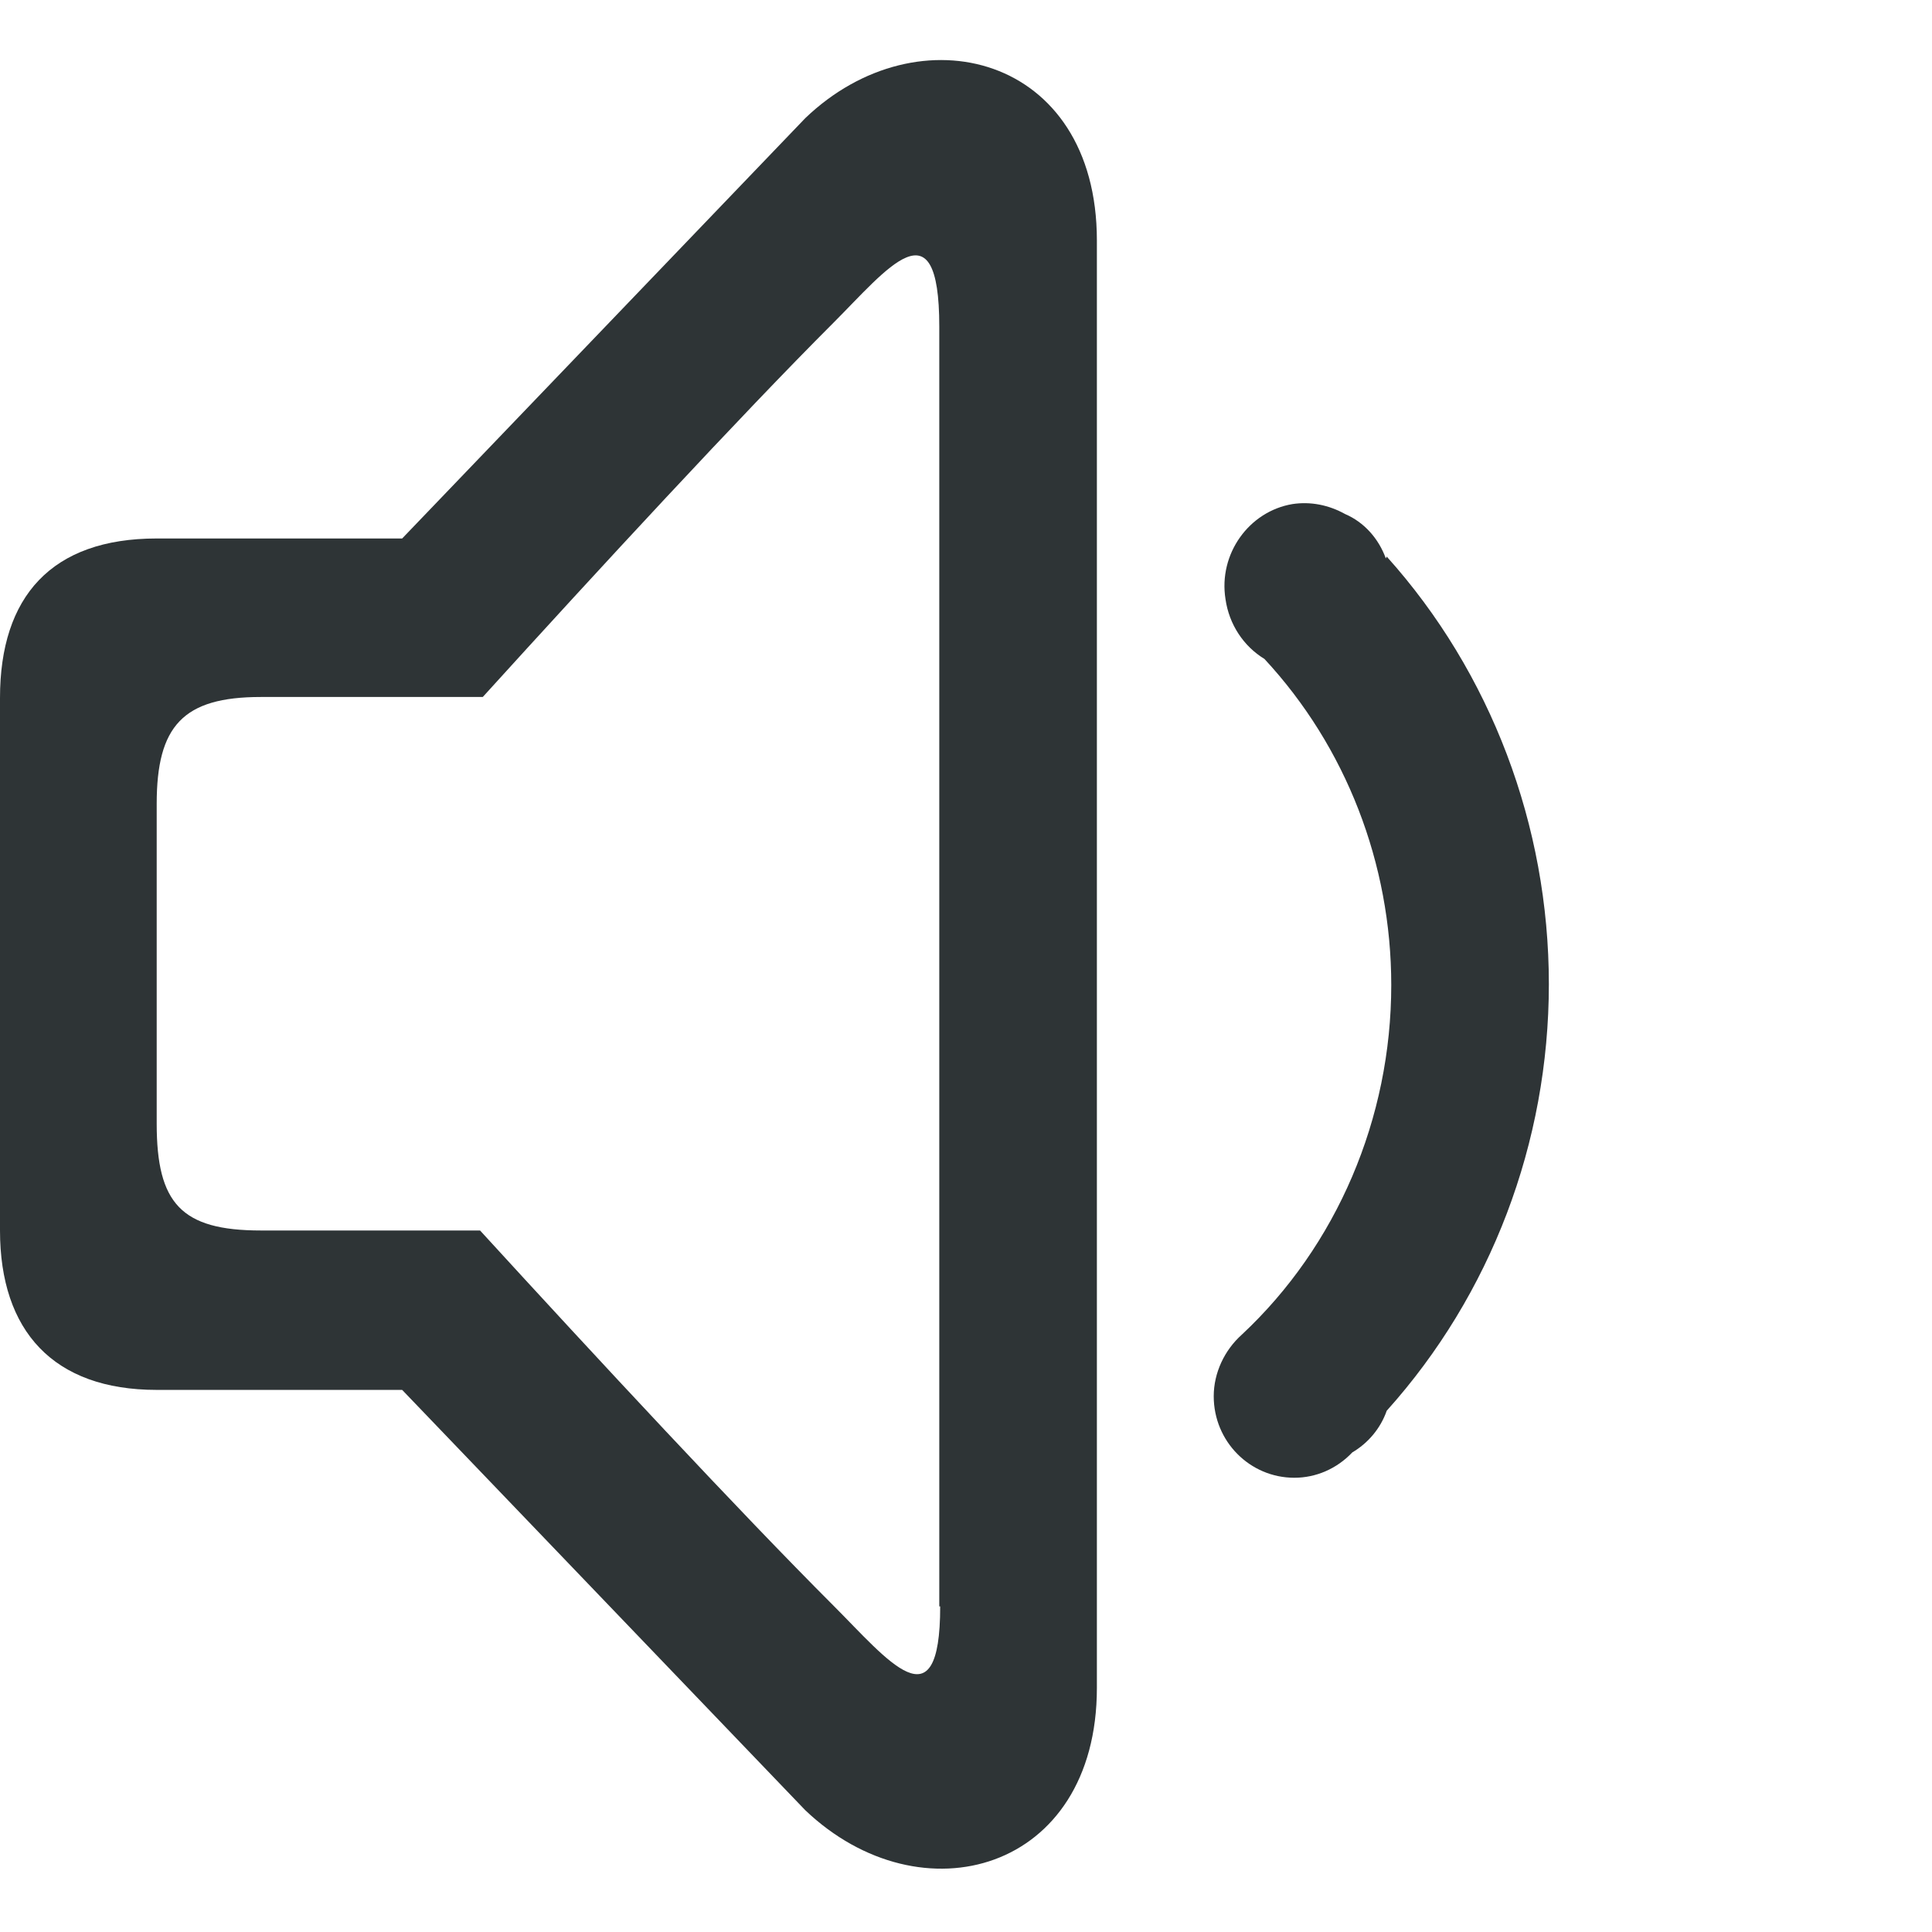
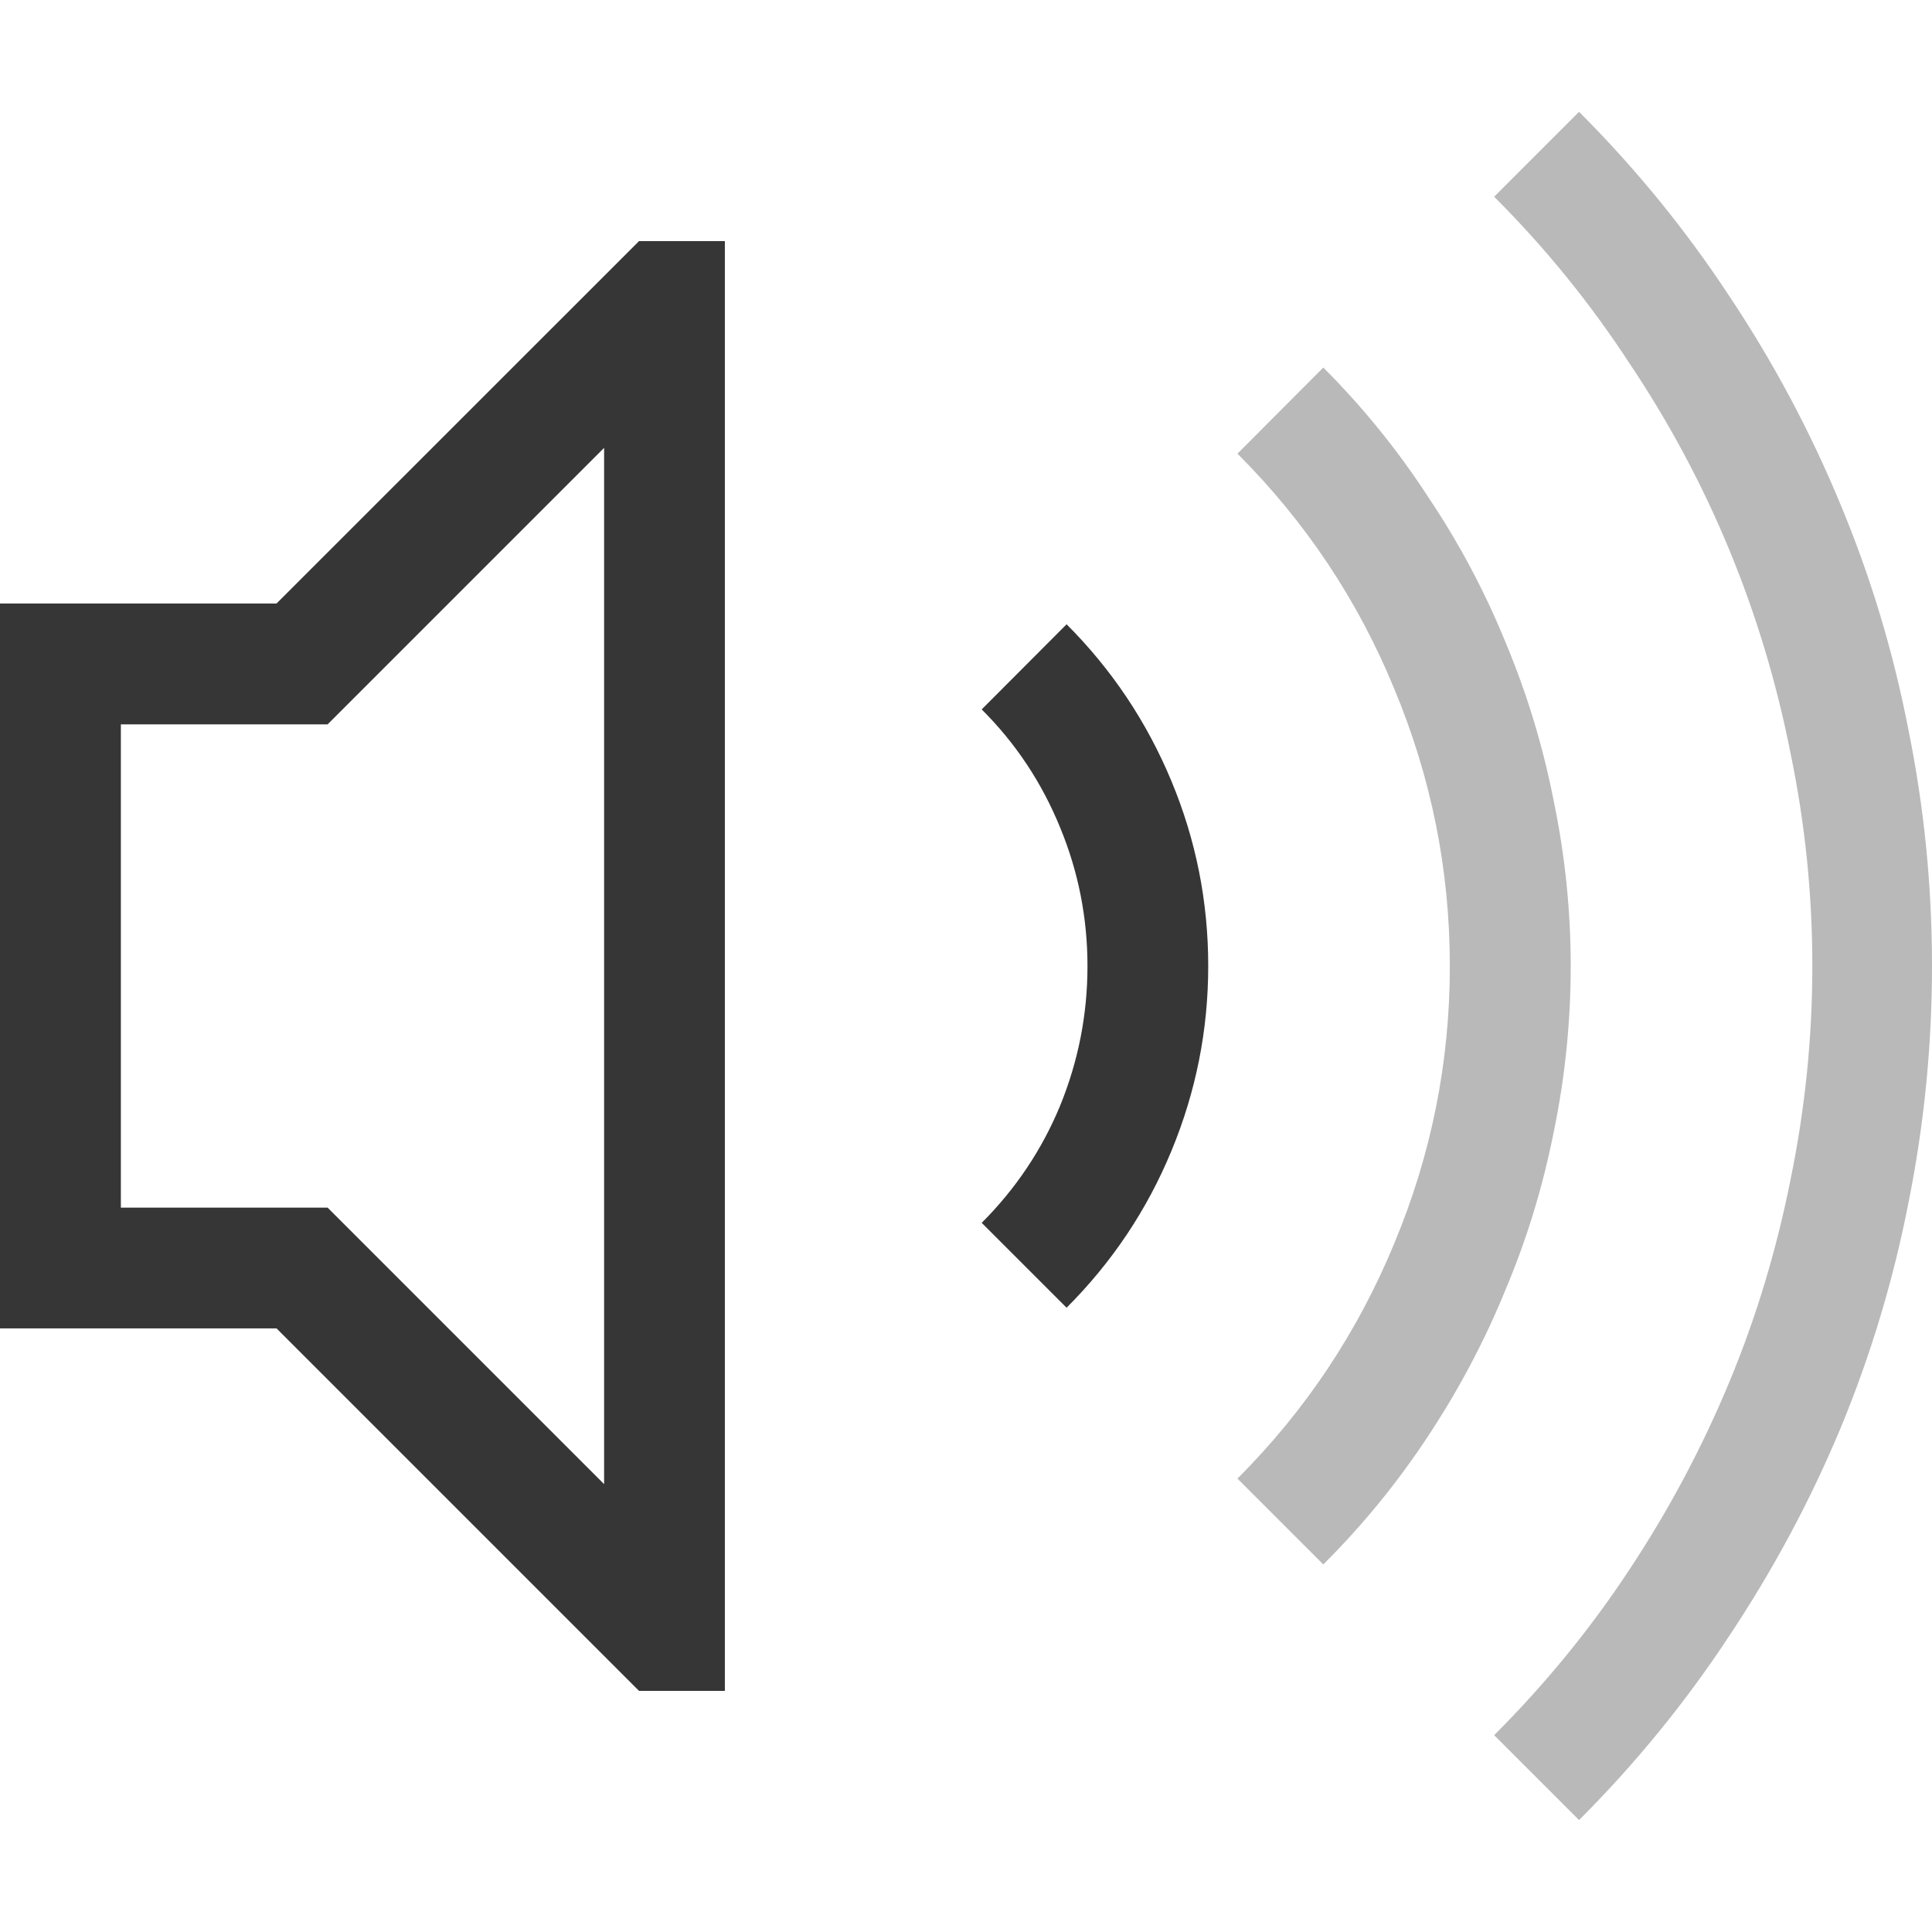
- <svg xmlns="http://www.w3.org/2000/svg" id="_图层_1" data-name="图层_1" version="1.1" viewBox="0 0 213.3 200" width="16" height="16">
-   <defs>
-     <style>
-       .st0 {
-         display: none;
-       }
- 
-       .st0, .st1 {
-         fill: #2e3436;
-       }
-     </style>
-   </defs>
-   <path class="st1" d="M88.9,6.4l-44.5,46.4h-27.1c-11.6,0-17.3,6.4-17.3,17.6v58.8c0,11.1,5.9,17.6,17.3,17.6h27.1l44.5,46.4c12.8,12.2,32.2,6.8,32.2-13.5V19.9c0-20.5-19.7-25.5-32.2-13.5h0ZM103.8,170.7c0,13.4-5.8,5.9-11.8-.1-10.4-10.4-26.1-27.3-39-41.4h-24.2c-8.8,0-11.5-3-11.5-11.8v-35.3c0-8.6,2.9-11.8,11.5-11.8h24.5c12.8-14.1,28.4-31,38.7-41.3,5.9-5.9,11.7-13.5,11.7.4v141.3h0Z" />
-   <path class="st0" d="M184,22.1c-1.6-3.2-4.7-5.2-8.1-5.1-4.9,0-9,4.1-9,9.2,0,0,0,0,0,0,0,3.3,1.7,6.3,4.4,7.9,15.9,16.7,24.8,39.3,24.8,62.9,0,27.3-11.9,51.8-30.5,68.4h0c-3,1.5-4.9,4.7-4.9,8.2,0,5,4,9.1,8.9,9.1,2.9,0,5.7-1.4,7.4-3.9h0c22.3-19.9,36.5-49.1,36.5-81.8,0-28-10.6-54.8-29.3-74.8h0Z" />
-   <path class="st1" d="M153,55c-.8-2.2-2.4-4-4.5-4.9-1.8-1-3.8-1.4-5.8-1.1-4.8.8-8.2,5.5-7.4,10.5.4,2.8,2,5.2,4.3,6.6,9,9.7,14,22.6,14,36,0,14.7-6,28.8-16.5,38.6-1.9,1.7-3.1,4.2-3.1,6.8,0,5,4,9,8.9,9,2.4,0,4.7-1,6.4-2.8,1.7-1,3.1-2.6,3.8-4.6,11.5-12.8,17.9-29.6,17.9-47.1,0-17.5-6.4-34.4-17.9-47.2h0Z" />
+ <svg xmlns="http://www.w3.org/2000/svg" width="16" height="16" version="1.1">
+   <g fill="#363636" stroke-linecap="round" stroke-linejoin="round" stroke-width="2.001" style="paint-order:stroke fill markers" aria-label="">
+     <path d="m8.833 5.17c0.375 0.375 0.664 0.808 0.868 1.298s0.305 1 0.305 1.532c0 0.532-0.102 1.042-0.305 1.532-0.203 0.49-0.492 0.922-0.868 1.298l-0.703-0.703c0.281-0.281 0.498-0.604 0.649-0.969 0.151-0.37 0.227-0.756 0.227-1.157 0-0.401-0.076-0.784-0.227-1.149-0.151-0.37-0.367-0.696-0.649-0.977zm-3.541-3.173h0.711v12.006h-0.711l-3.002-3.002h-2.29v-6.003h2.29zm-0.289 1.712-2.29 2.29h-1.712v4.002h1.712l2.29 2.29z" fill="#363636" stroke-width="2.001" />
+   </g>
+   <path d="m13.077 0.926c0.469 0.469 0.883 0.977 1.243 1.524 0.365 0.547 0.672 1.123 0.922 1.727 0.25 0.599 0.438 1.222 0.563 1.868 0.13 0.641 0.195 1.292 0.195 1.954 0 0.662-0.065 1.316-0.195 1.962-0.125 0.641-0.313 1.264-0.563 1.868-0.25 0.599-0.558 1.173-0.922 1.72-0.36 0.547-0.774 1.055-1.243 1.524l-0.703-0.703c0.422-0.422 0.795-0.878 1.118-1.368 0.328-0.495 0.604-1.014 0.829-1.555s0.393-1.102 0.508-1.681c0.12-0.584 0.18-1.173 0.18-1.766 0-0.594-0.06-1.18-0.18-1.759-0.115-0.584-0.284-1.146-0.508-1.688-0.224-0.542-0.5-1.058-0.829-1.548-0.323-0.495-0.696-0.954-1.118-1.376zm-2.118 2.118c0.328 0.328 0.617 0.685 0.868 1.071 0.255 0.38 0.469 0.782 0.641 1.204 0.177 0.422 0.31 0.86 0.399 1.313 0.094 0.453 0.141 0.909 0.141 1.368 0 0.464-0.047 0.922-0.141 1.376-0.089 0.448-0.221 0.883-0.399 1.305-0.172 0.422-0.386 0.826-0.641 1.212-0.25 0.38-0.539 0.735-0.868 1.063l-0.711-0.711c0.563-0.563 0.995-1.212 1.298-1.946 0.307-0.735 0.461-1.501 0.461-2.298s-0.154-1.563-0.461-2.298c-0.302-0.735-0.735-1.383-1.298-1.946z" fill="#363636" opacity=".35" stroke-width="2.001" style="paint-order:stroke fill markers" />
</svg>
